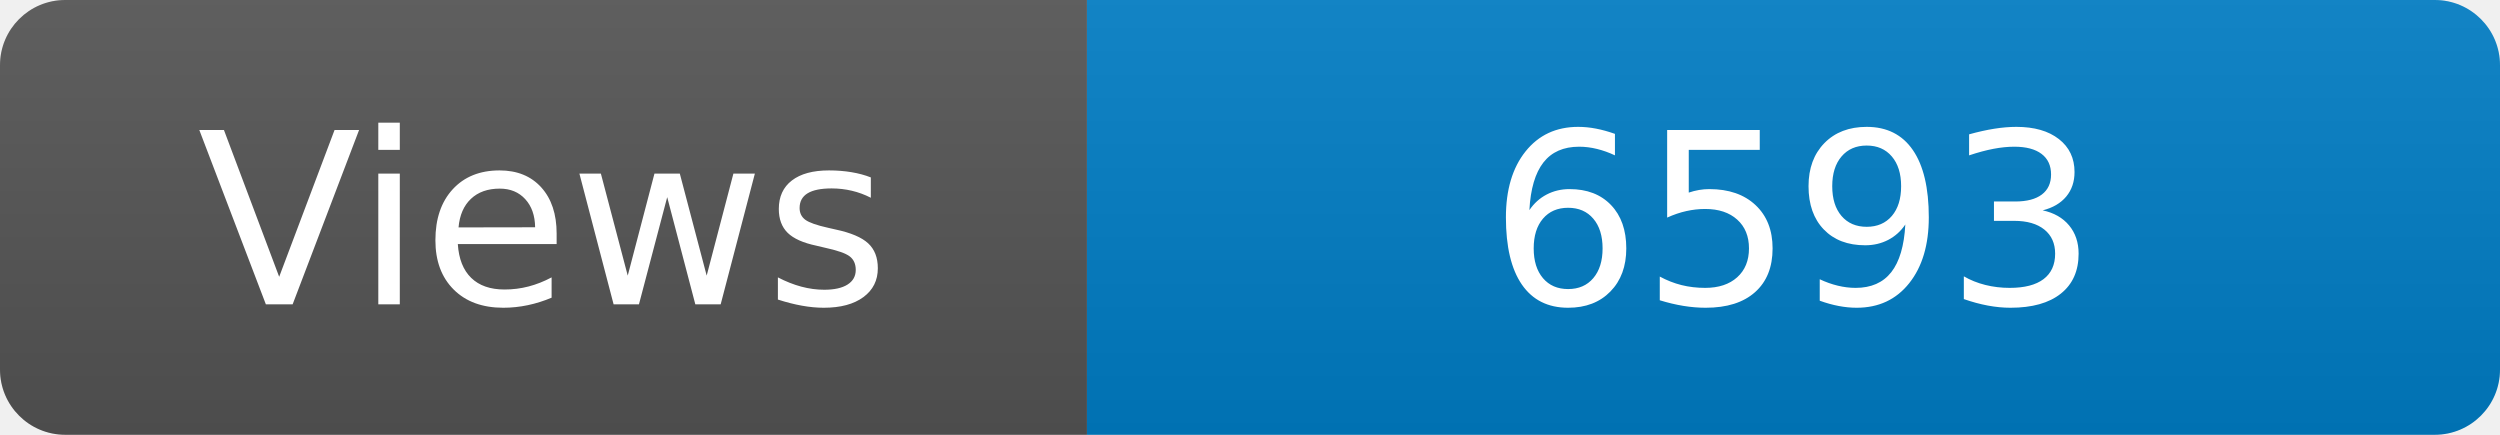
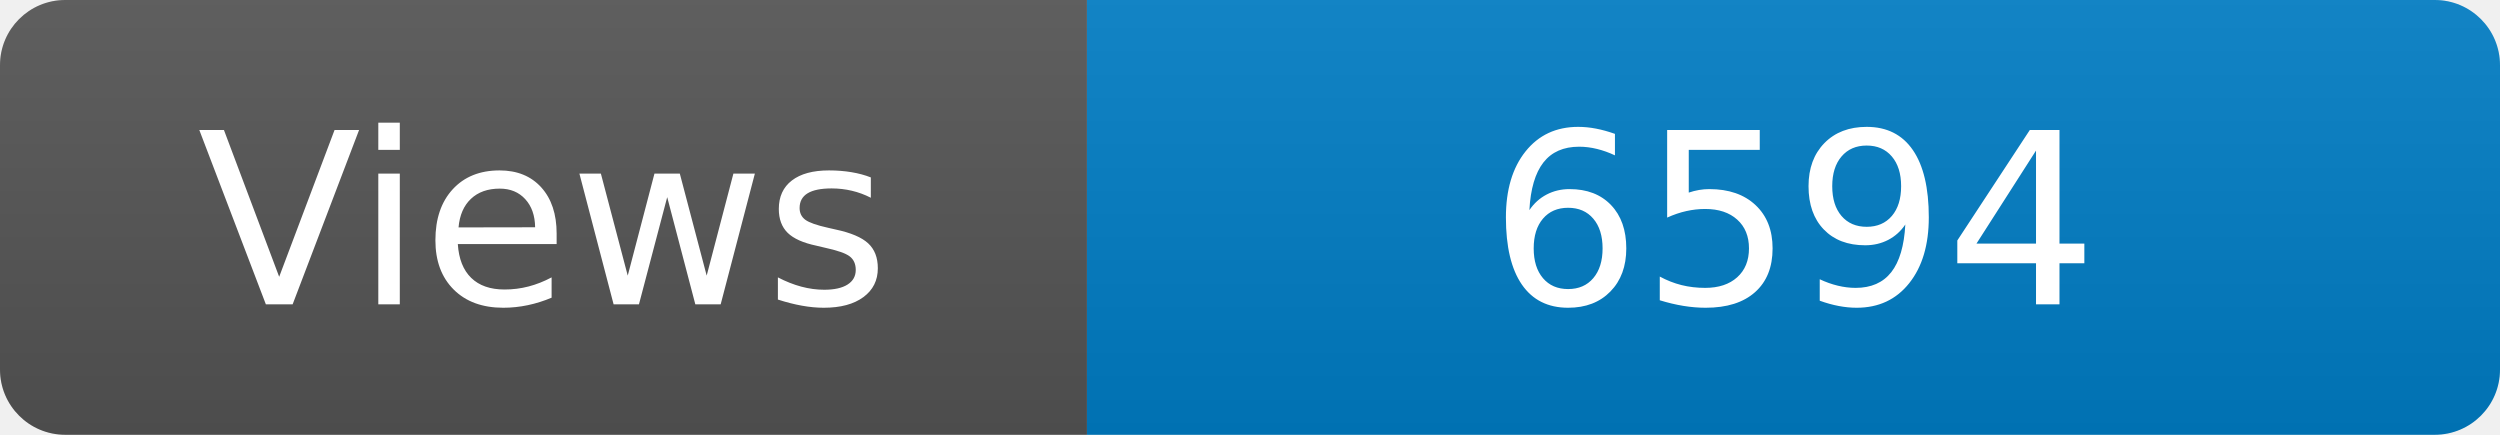
<svg xmlns="http://www.w3.org/2000/svg" width="115" height="20" role="img" aria-label="Maintained?: yes">
  <linearGradient id="s" x2="0" y2="100%">
    <stop offset="0" stop-color="#bbb" stop-opacity=".1" />
    <stop offset="1" stop-opacity=".1" />
  </linearGradient>
  <clipPath id="r">
    <rect width="115" height="20" rx="3" fill="#fff" />
  </clipPath>
  <g clip-path="url(#r)">
    <rect width="50" height="20" fill="#555" />
    <rect x="50" width="160" height="20" fill="#007ec6" />
    <rect width="115" height="20" fill="url(#s)" />
  </g>
  <g fill="#fff" text-anchor="middle" font-family="Verdana,Geneva,DejaVu Sans,sans-serif" font-size="110">
    <text x="250" y="140" transform="scale(.1)" fill="#fff">Views</text>
-     <text x="825" y="140" transform="scale(.1)" fill="#fff">6593</text>
+     <text x="825" y="140" transform="scale(.1)" fill="#fff">6594</text>
  </g>
</svg>
